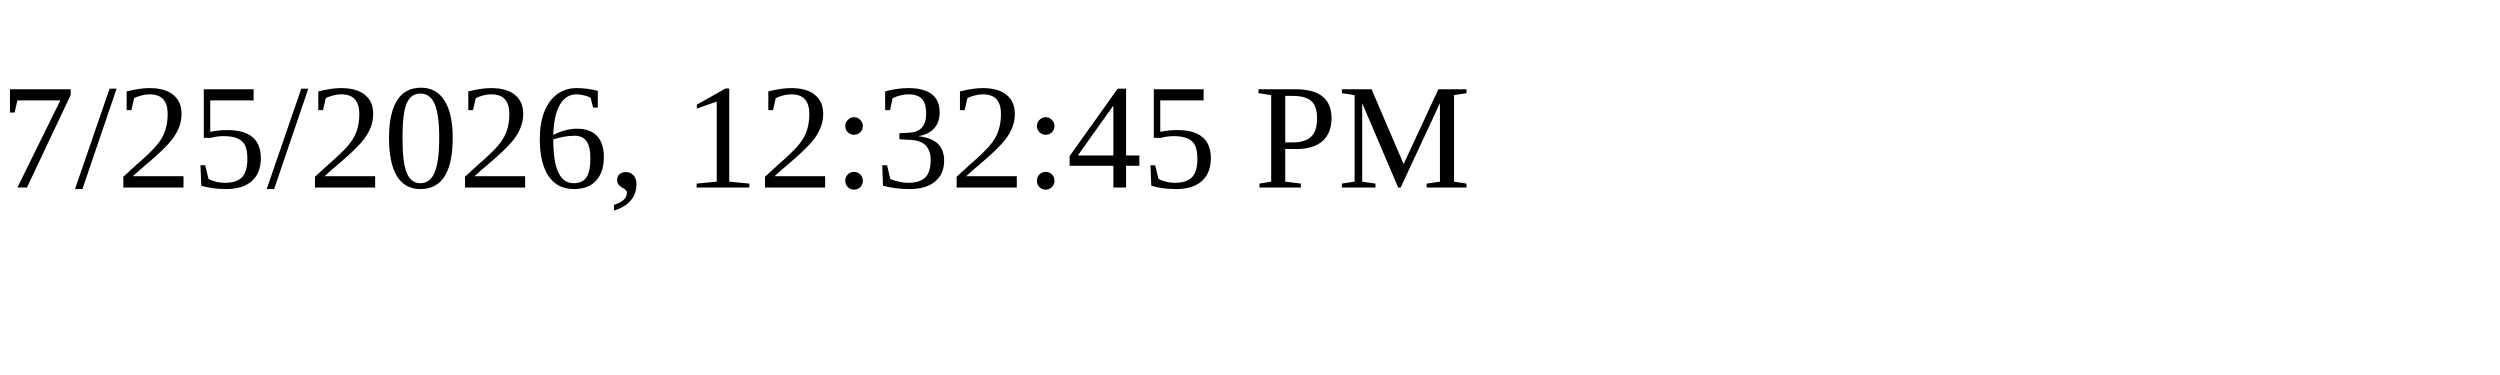
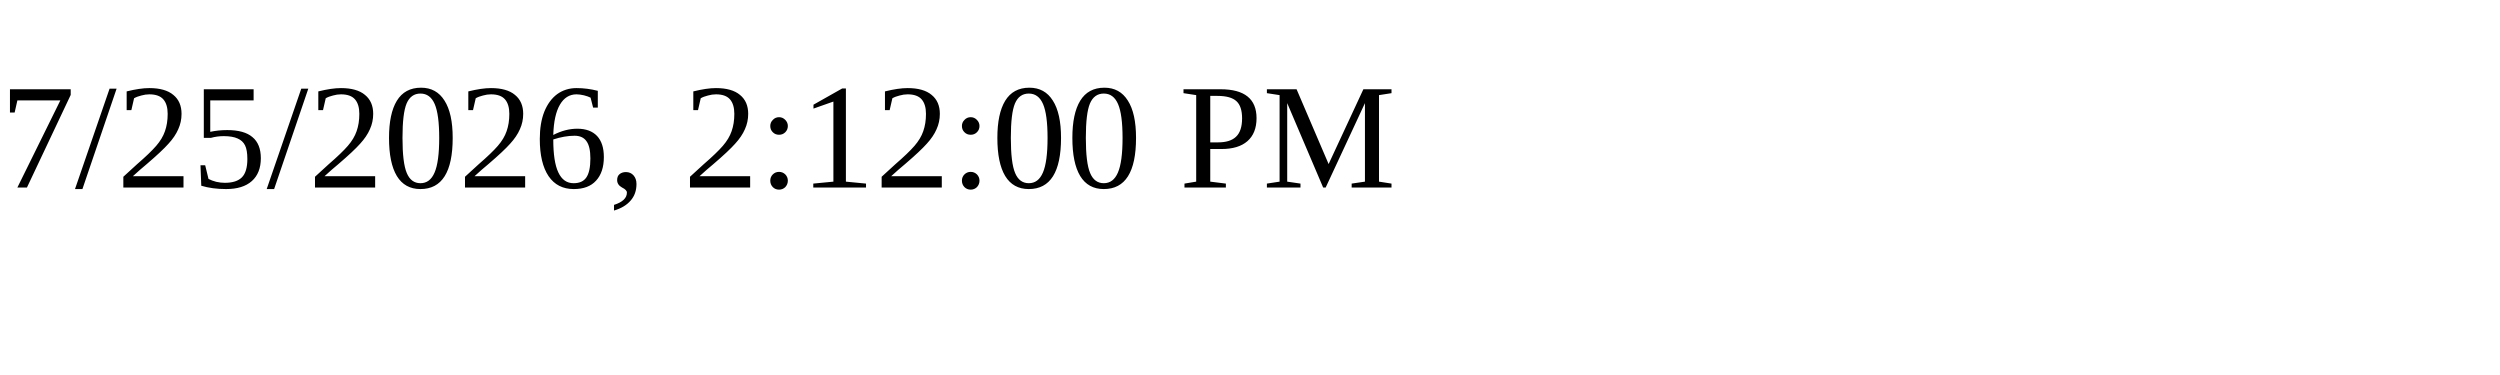
<svg xmlns="http://www.w3.org/2000/svg" height="30" width="200">
-   <text x="0" y="15">7/25/2026, 12:32:45 PM</text>
+   <text x="0" y="15">7/25/2026, 2:12:00 PM</text>
</svg>
